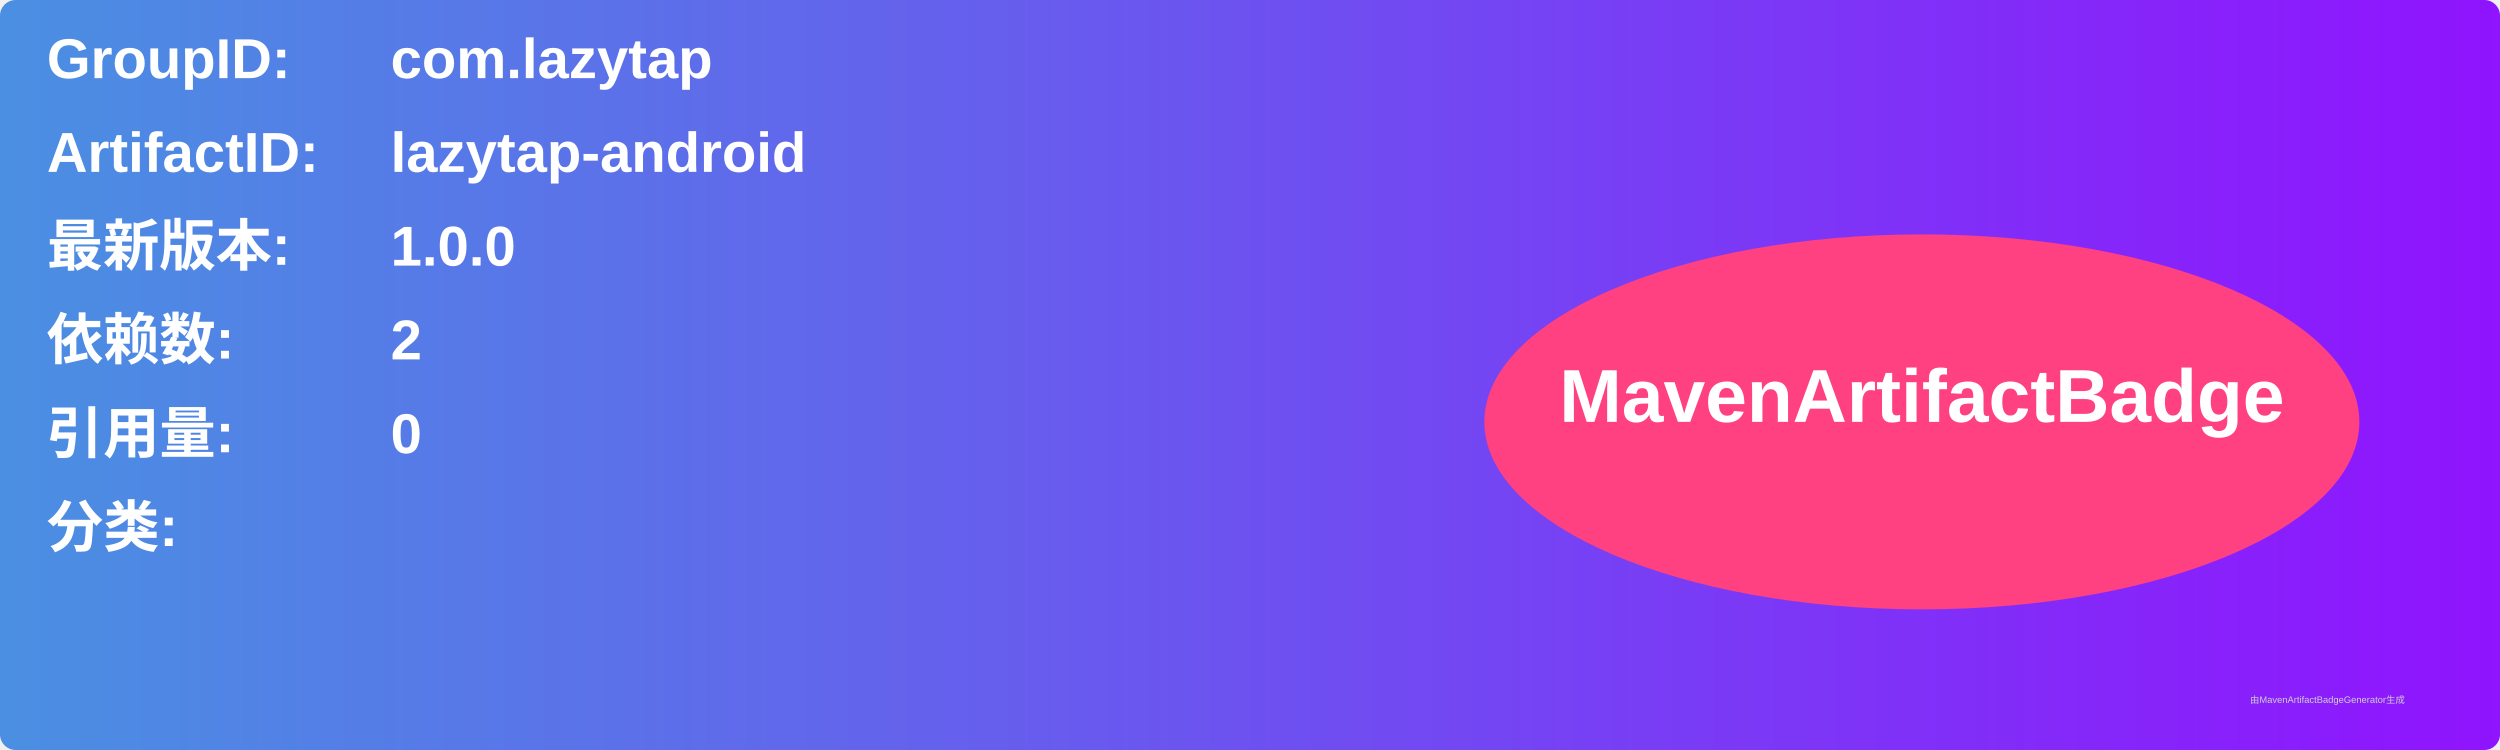
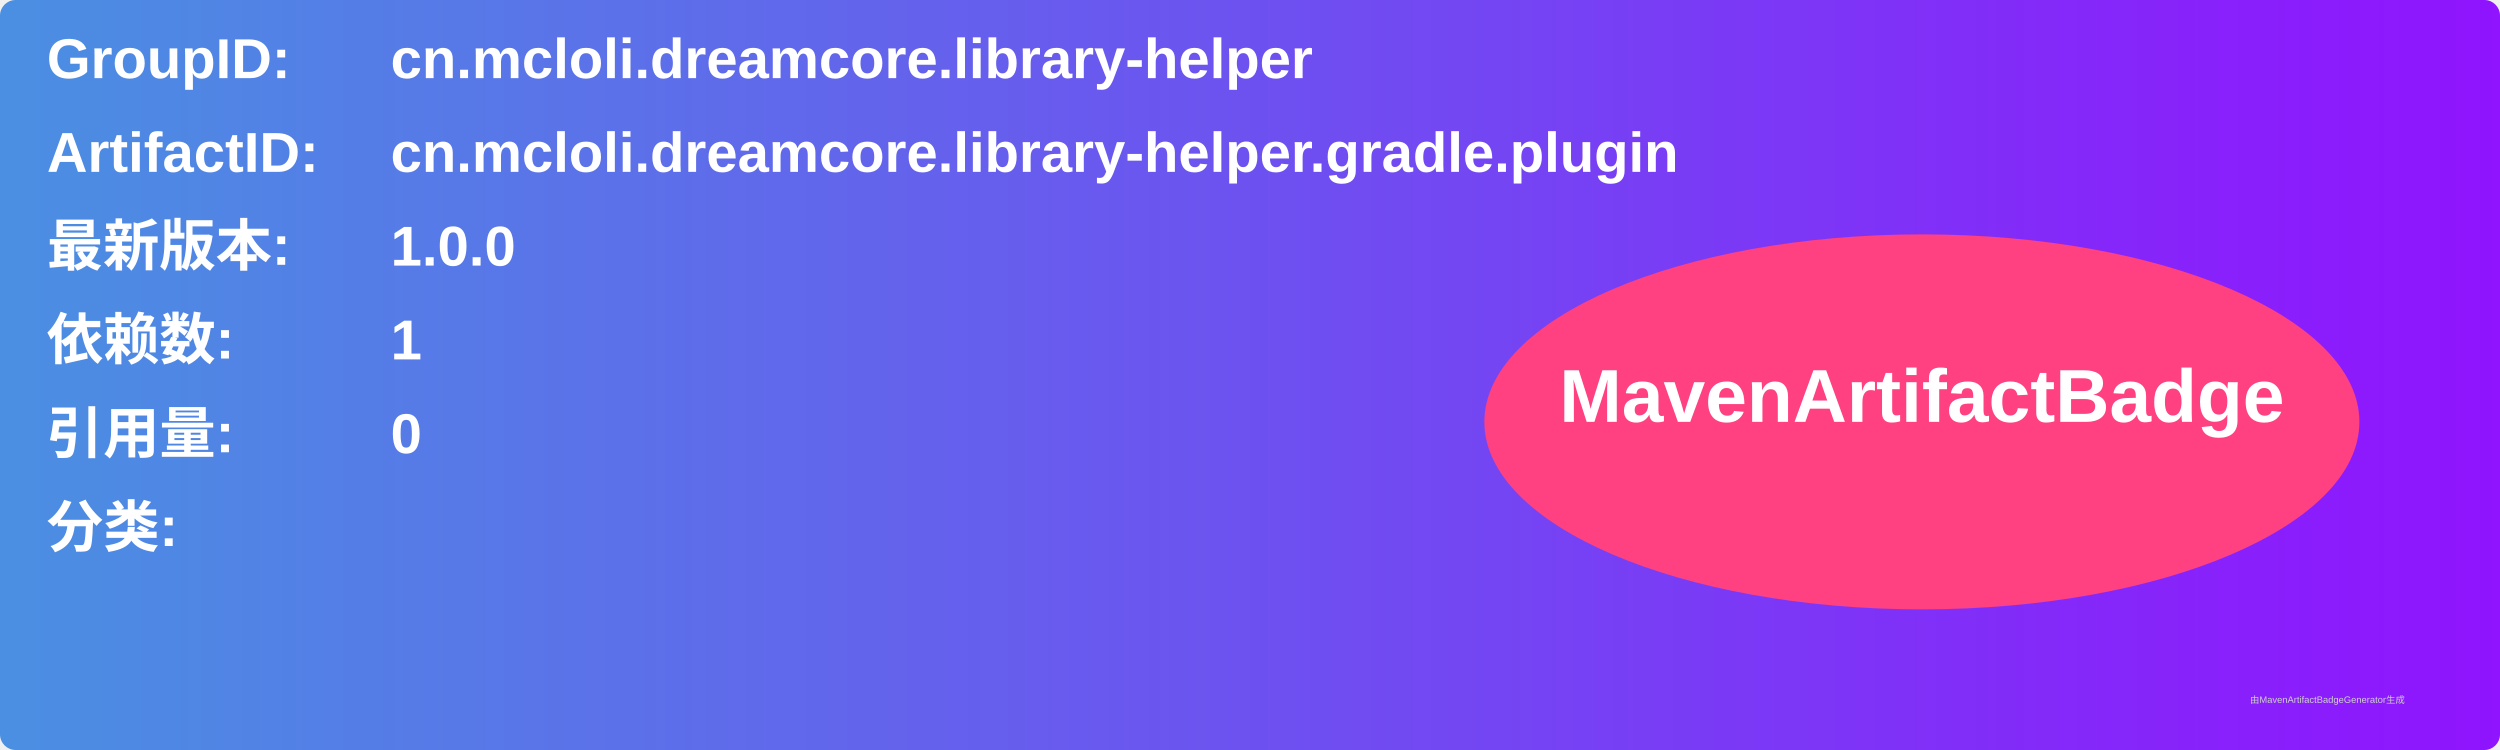
<svg xmlns="http://www.w3.org/2000/svg" width="800" height="240" viewBox="0 0 800 240">
  <linearGradient id="grad" x1="0%" y1="0%" x2="100%" y2="0%">
    <stop offset="0%" stop-color="#4a90e2" />
    <stop offset="100%" stop-color="#9013fe" />
  </linearGradient>
  <rect width="100%" height="100%" rx="5" ry="5" fill="url(#grad)" />
  <g transform="translate(15, 15)">
    <text x="0" y="10" font-family="Arial" font-size="18" fill="white" font-weight="bold" width="260">GroupID:</text>
-     <text x="110" y="10" font-family="Arial" font-size="18" fill="white" font-weight="bold" width="460">com.lazytap</text>
+     <text x="110" y="10" font-family="Arial" font-size="18" fill="white" font-weight="bold" width="460">cn.mcloli.dreamcore.library-helper</text>
    <text x="0" y="40" font-family="Arial" font-size="18" fill="white" font-weight="bold" width="260">ArtifactID:</text>
-     <text x="110" y="40" font-family="Arial" font-size="18" fill="white" font-weight="bold" width="460">lazytap-android</text>
+     <text x="110" y="40" font-family="Arial" font-size="18" fill="white" font-weight="bold" width="460">cn.mcloli.dreamcore.library-helper.gradle.plugin</text>
    <text x="0" y="70" font-family="Arial" font-size="18" fill="white" font-weight="bold">最新版本:</text>
    <text x="110" y="70" font-family="Arial" font-size="18" fill="white" font-weight="bold">
      <tspan font-weight="bold">1.0.0</tspan>
    </text>
    <text x="0" y="100" font-family="Arial" font-size="18" fill="white" font-weight="bold">依赖数: </text>
    <text x="110" y="100" font-family="Arial" font-size="18" fill="white">
-       <tspan font-weight="bold">2</tspan>
+       <tspan font-weight="bold">1</tspan>
    </text>
    <text x="0" y="130" font-family="Arial" font-size="18" fill="white" font-weight="bold">引用量: </text>
    <text x="110" y="130" font-family="Arial" font-size="18" fill="white">
      <tspan font-weight="bold">0</tspan>
    </text>
    <text x="0" y="160" font-family="Arial" font-size="18" fill="white" font-weight="bold">分类:</text>
    <text x="10" y="190" font-family="Arial" font-size="10" fill="white">
      <tspan font-weight="bold" />
    </text>
    <ellipse cx="600" cy="120" rx="140" ry="60" fill="#ff4081" />
    <text x="600" y="120" text-anchor="middle" font-family="Arial" font-size="24" fill="white" font-weight="bold">MavenArtifactBadge</text>
  </g>
  <text x="720" y="225" font-family="Arial" font-size="3" fill="#d0d0d0">由MavenArtifactBadgeGenerator生成</text>
</svg>
